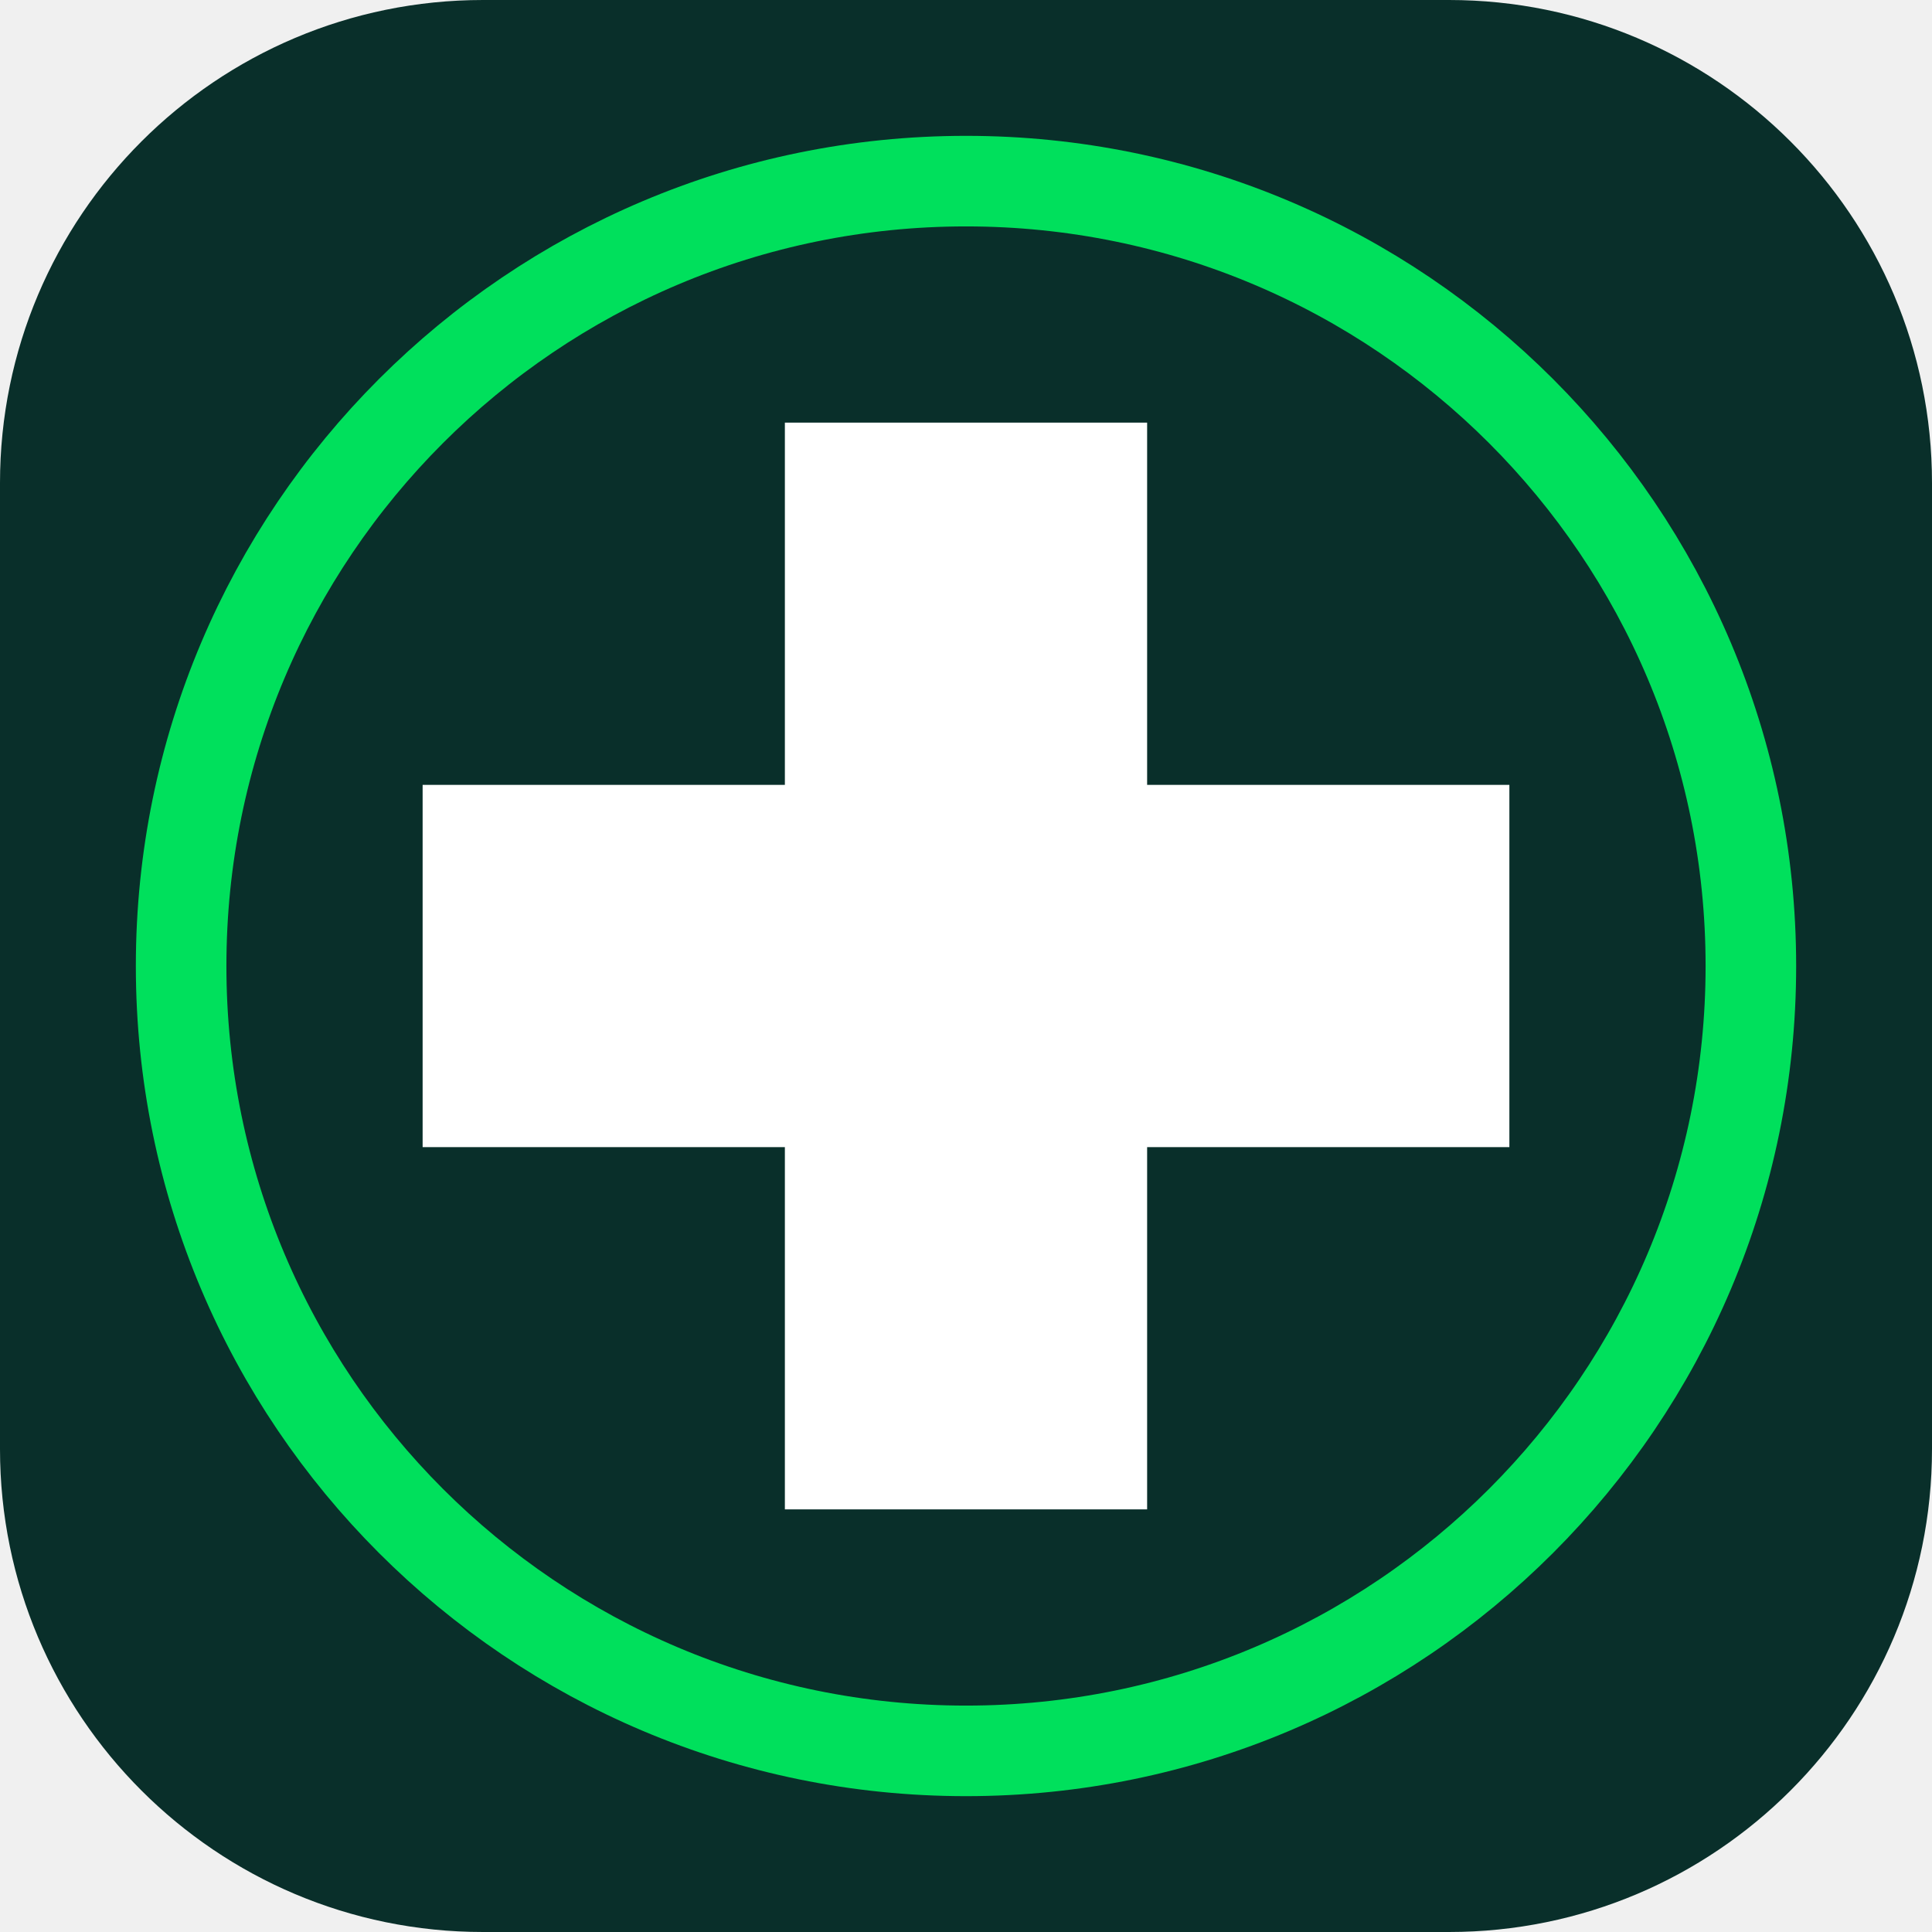
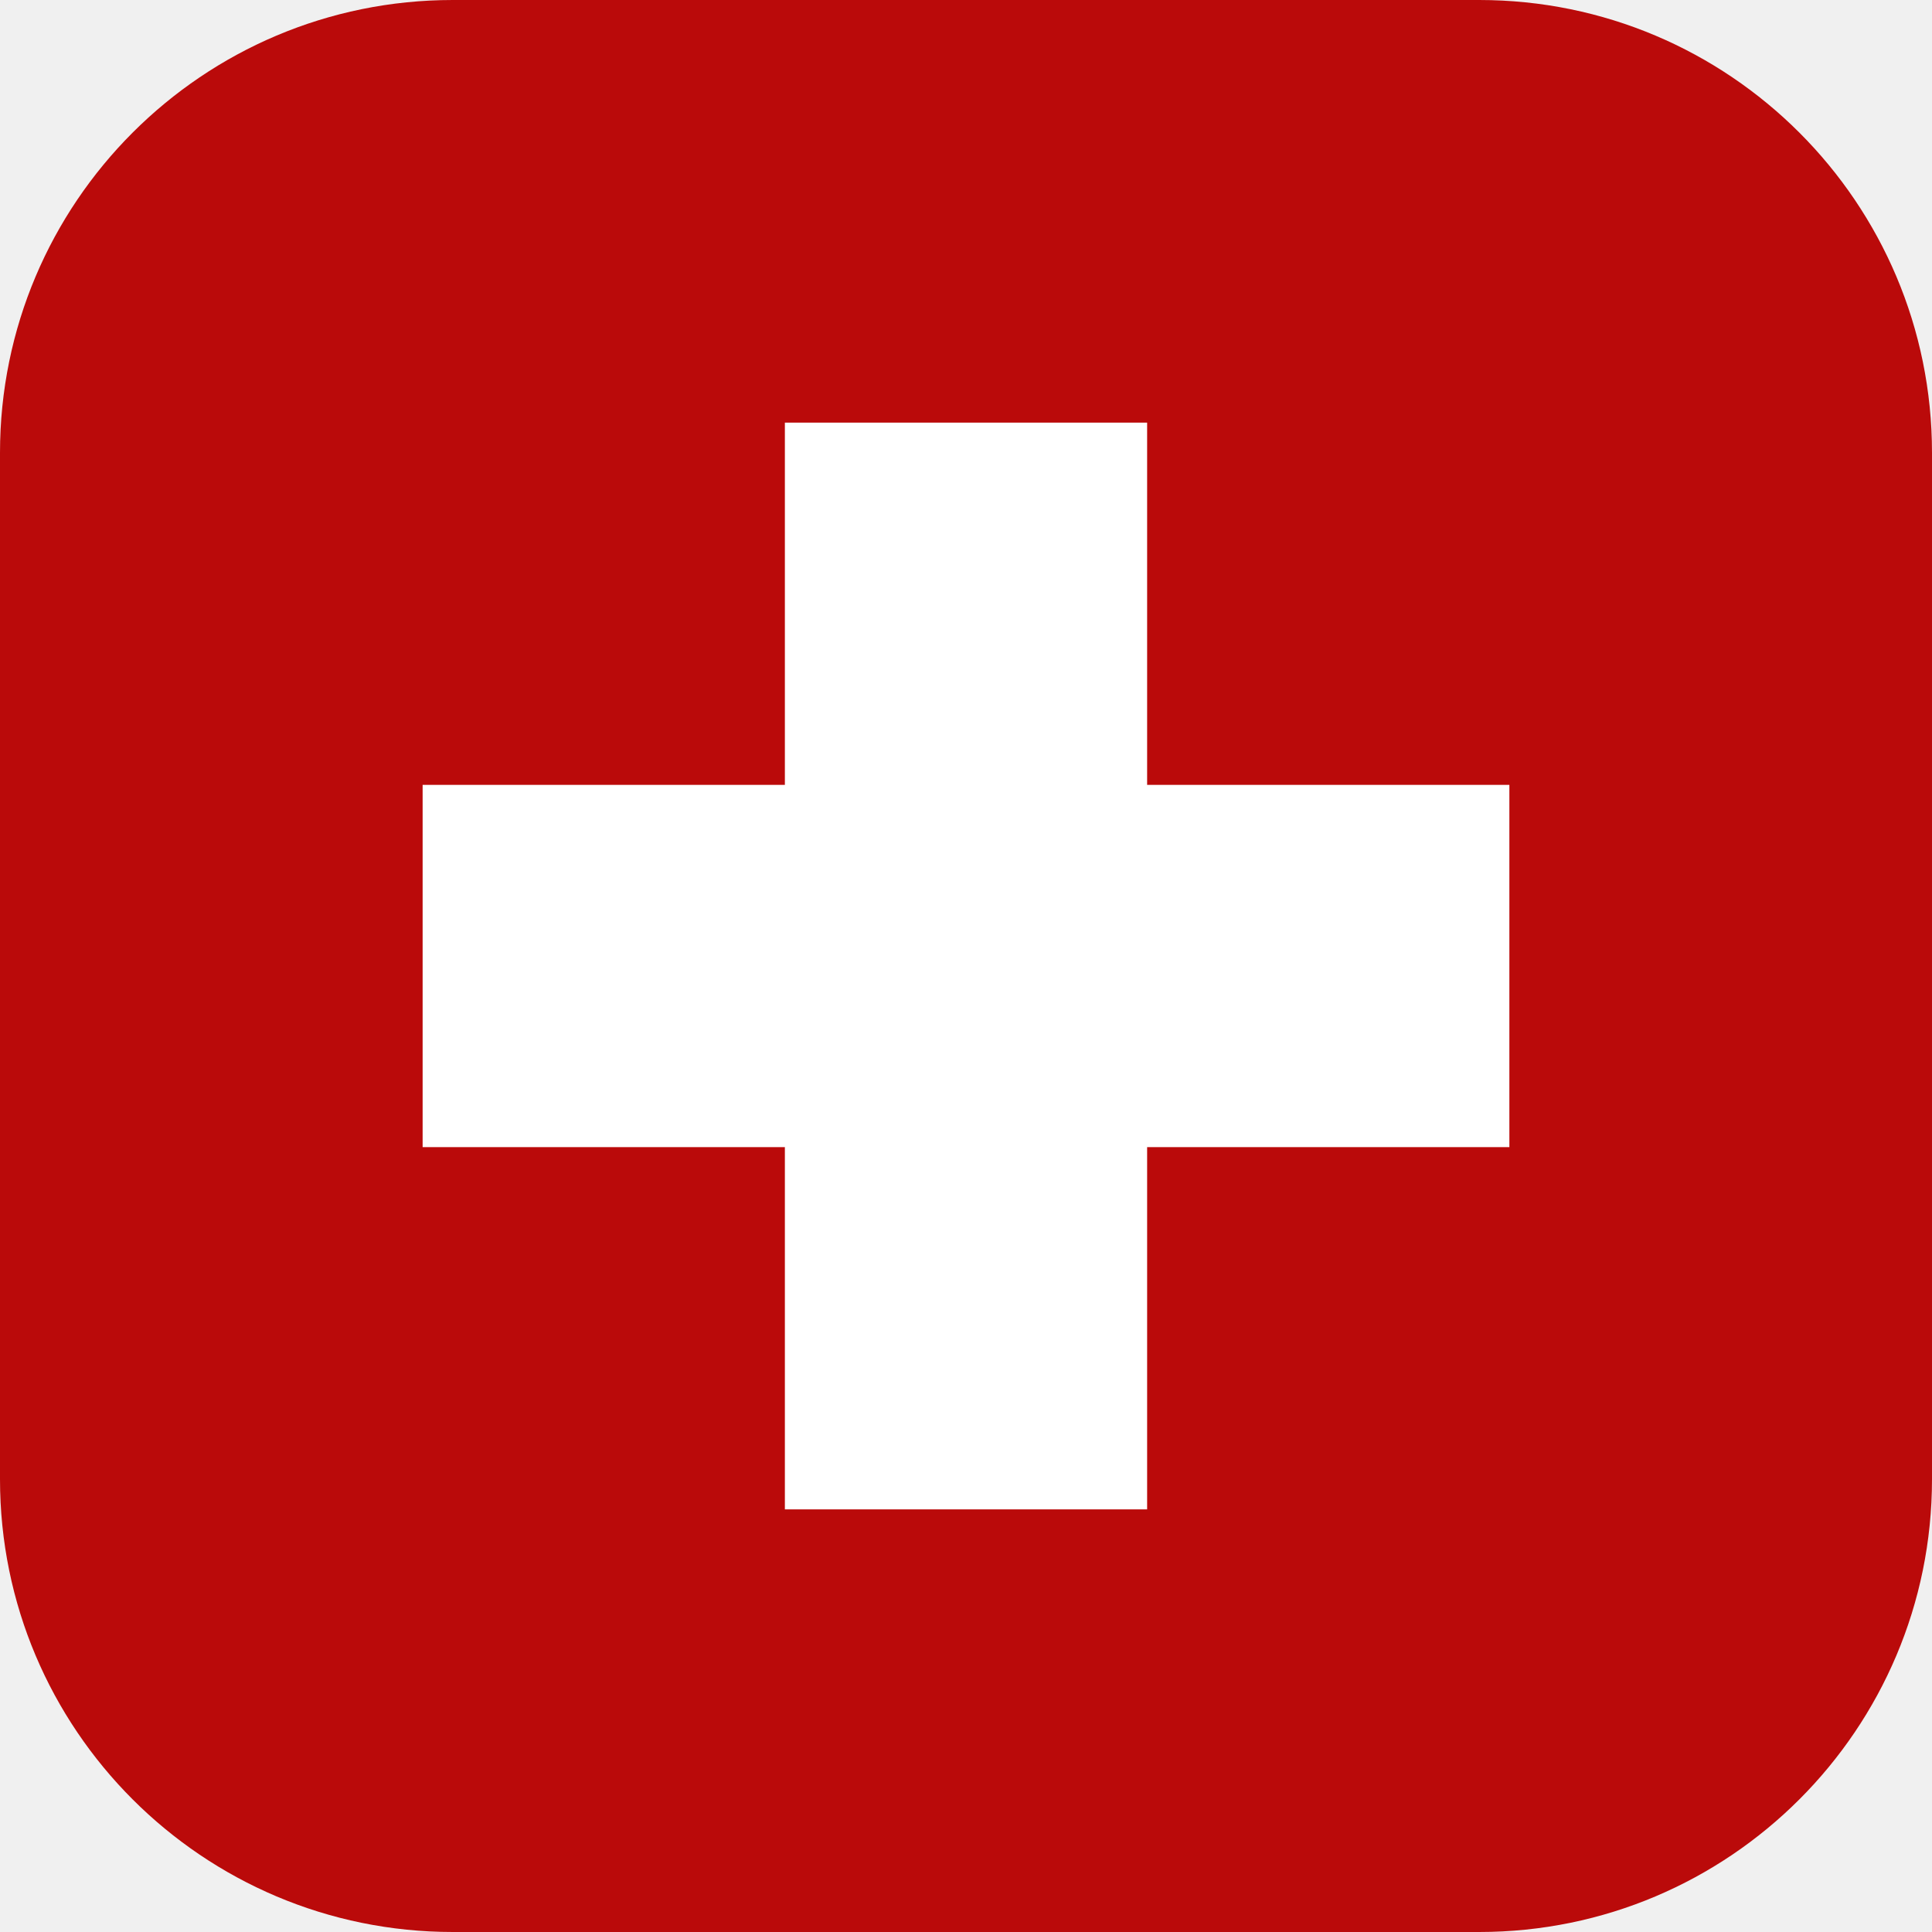
<svg xmlns="http://www.w3.org/2000/svg" viewBox="0 0 64 64">
-   <rect width="64" height="64" rx="16" fill="#092f2a" />
-   <circle cx="32" cy="32" r="26" fill="none" stroke="#00e05c" stroke-width="3" />
+   <rect width="64" height="64" rx="15" fill="#BA0A0A" />
  <path d="M26 14h12v12h12v12H38v12H26V38H14V26h12z" fill="#fff" />
</svg>
